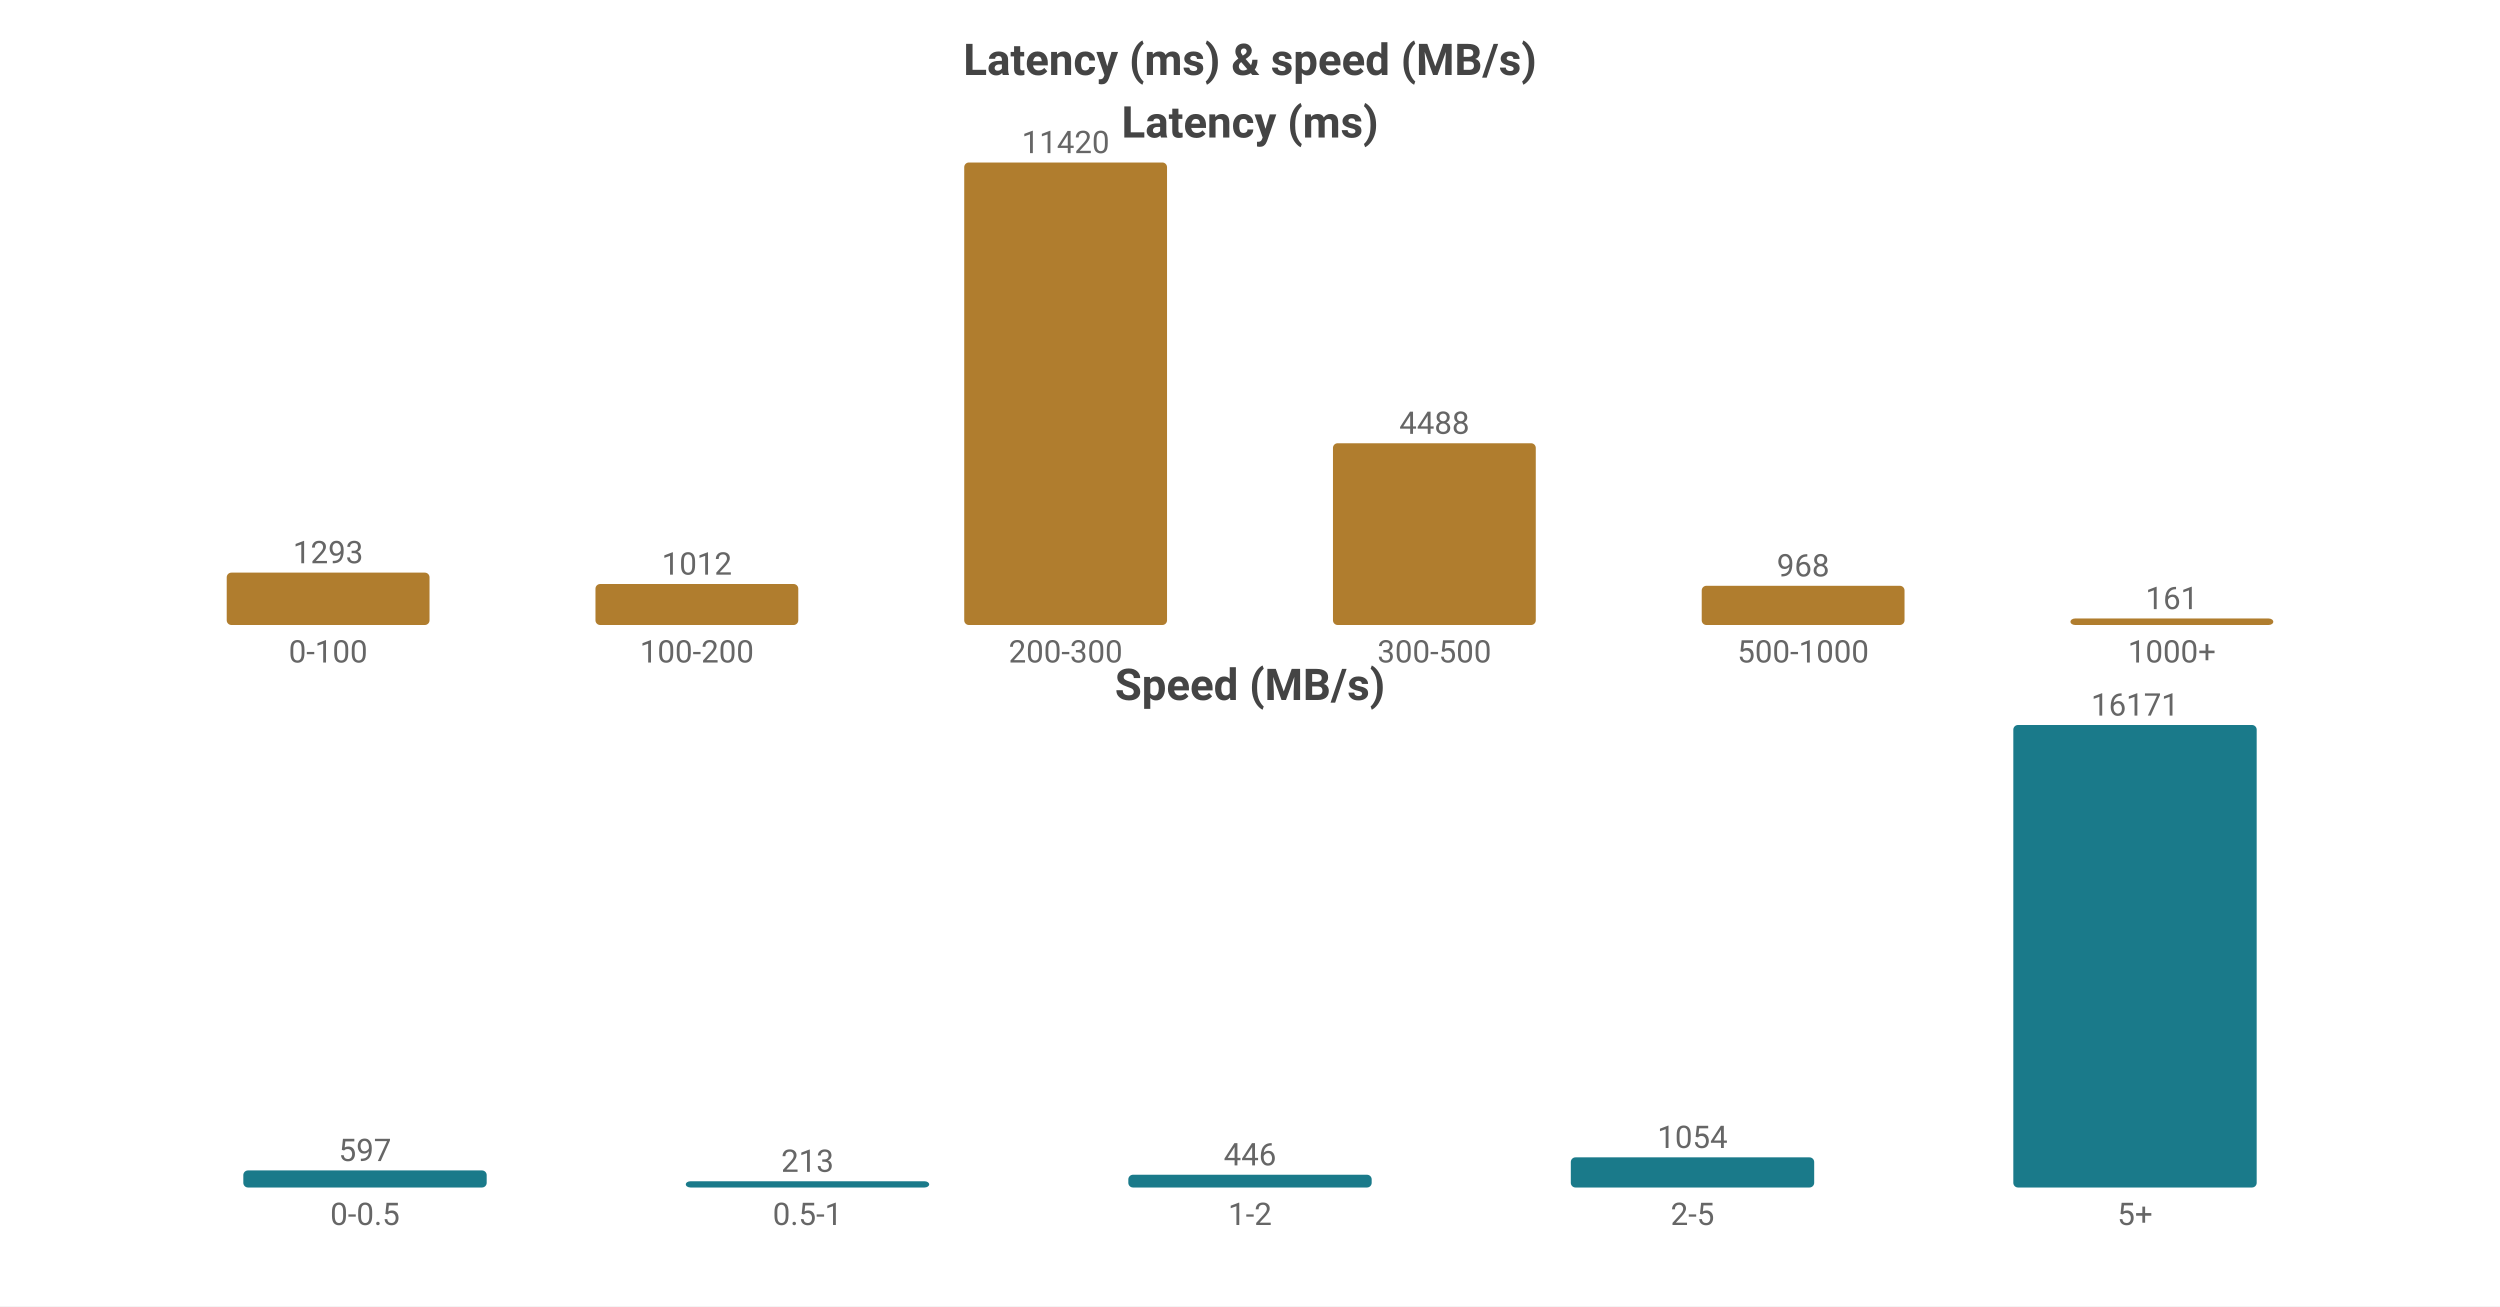
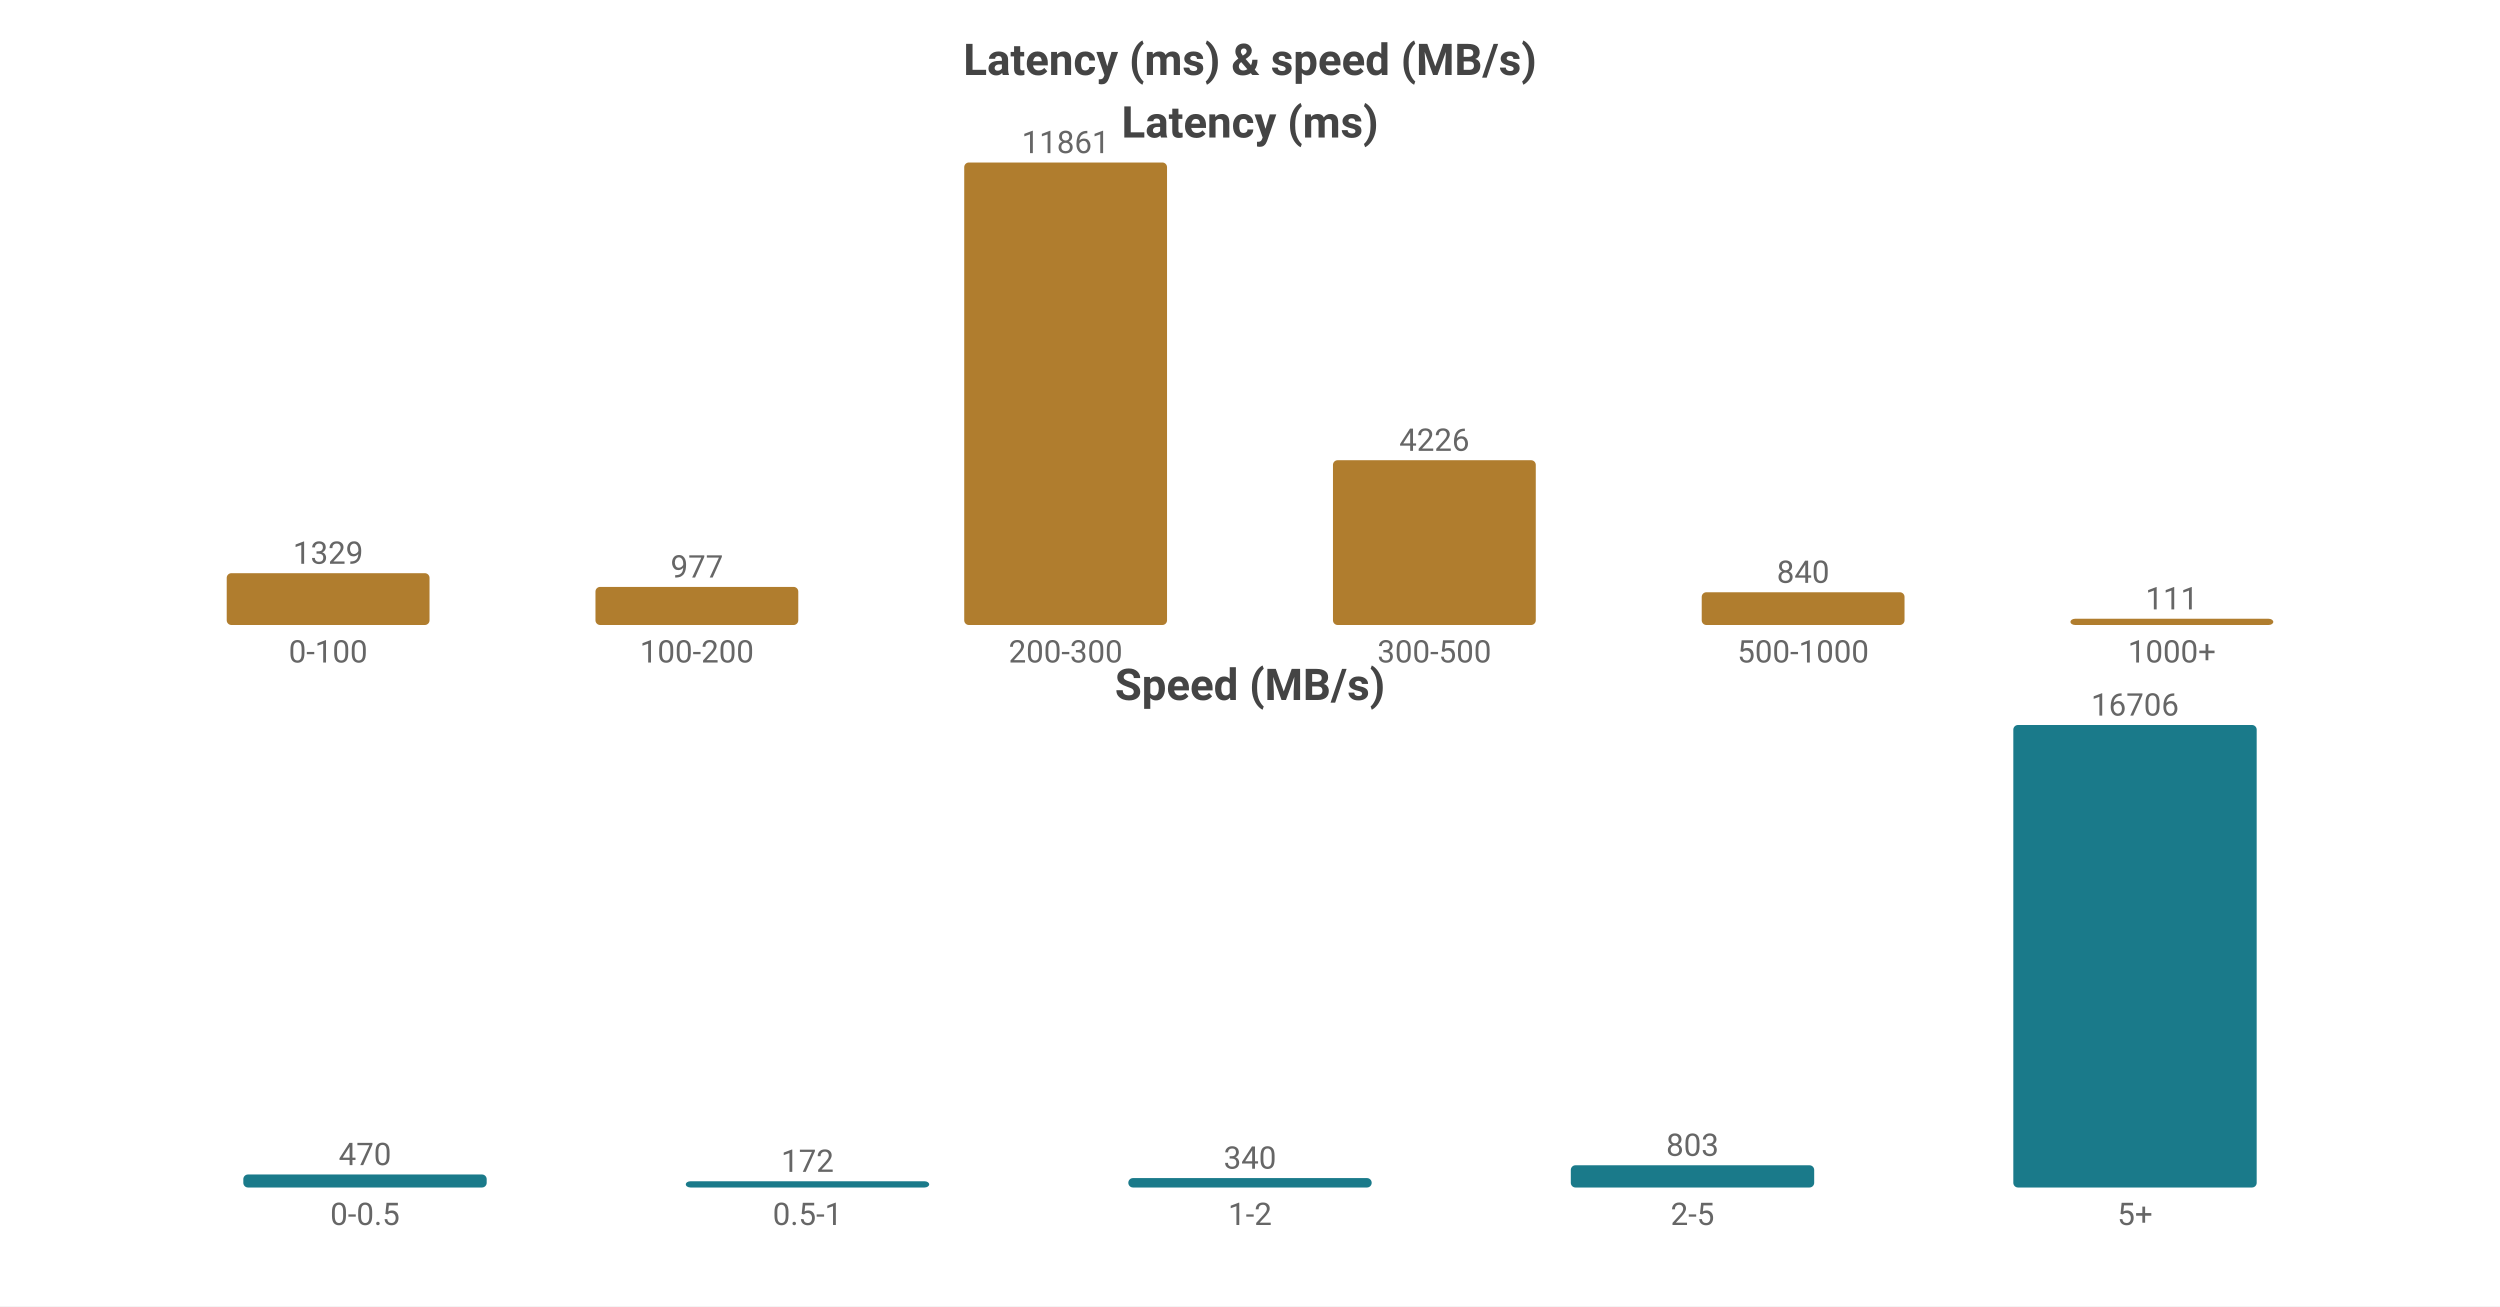
<svg xmlns="http://www.w3.org/2000/svg" width="800" height="418" viewBox="0 0 800 418">
  <rect width="800" height="418" fill="#ffffff" />
  <style>text{font-family:system-ui,-apple-system,'Segoe UI',Roboto,'PingFang SC','Microsoft YaHei','Noto Sans CJK SC',sans-serif}.g{stroke:#e8e8e8;stroke-width:1}.a{stroke:#999;stroke-width:1}.t{font-size:10px;fill:#666}.m{font-size:10px;text-anchor:middle;fill:#666}.e{font-size:10px;text-anchor:end;fill:#666}.l{font-size:11px;fill:#333}.tt{font-size:14px;font-weight:600;text-anchor:middle;fill:#444}.em{font-size:13px;text-anchor:middle;fill:#999}</style>
  <text class="tt" x="400.0" y="24">Latency (ms) &amp; speed (MB/s)</text>
  <text class="tt" x="400.0" y="44">Latency (ms)</text>
-   <rect x="72.55" y="183.243" width="64.9" height="16.757" fill="#b07d2e" rx="1.5" />
-   <text class="m" x="105.0" y="180.243">1293</text>
+   <rect x="72.55" y="183.417" width="64.9" height="16.583" fill="#b07d2e" rx="1.5" />
+   <text class="m" x="105.0" y="180.417">1329</text>
  <text class="m" x="105.0" y="212">0-100</text>
-   <rect x="190.55" y="186.885" width="64.9" height="13.115" fill="#b07d2e" rx="1.5" />
-   <text class="m" x="223.0" y="183.885">1012</text>
+   <rect x="190.55" y="187.809" width="64.9" height="12.191" fill="#b07d2e" rx="1.5" />
+   <text class="m" x="223.0" y="184.809">977</text>
  <text class="m" x="223.0" y="212">100-200</text>
  <rect x="308.55" y="52.0" width="64.9" height="148.0" fill="#b07d2e" rx="1.5" />
-   <text class="m" x="341.0" y="49.0">11420</text>
+   <text class="m" x="341.0" y="49.0">11861</text>
  <text class="m" x="341.0" y="212">200-300</text>
-   <rect x="426.55" y="141.837" width="64.9" height="58.163" fill="#b07d2e" rx="1.5" />
-   <text class="m" x="459.0" y="138.837">4488</text>
+   <rect x="426.55" y="147.269" width="64.9" height="52.731" fill="#b07d2e" rx="1.5" />
+   <text class="m" x="459.0" y="144.269">4226</text>
  <text class="m" x="459.0" y="212">300-500</text>
-   <rect x="544.55" y="187.455" width="64.9" height="12.545" fill="#b07d2e" rx="1.5" />
-   <text class="m" x="577.0" y="184.455">968</text>
+   <rect x="544.55" y="189.519" width="64.9" height="10.481" fill="#b07d2e" rx="1.5" />
+   <text class="m" x="577.0" y="186.519">840</text>
  <text class="m" x="577.0" y="212">500-1000</text>
-   <rect x="662.55" y="197.913" width="64.9" height="2.087" fill="#b07d2e" rx="1.5" />
-   <text class="m" x="695.0" y="194.913">161</text>
+   <rect x="662.55" y="198" width="64.9" height="2" fill="#b07d2e" rx="1.5" />
+   <text class="m" x="695.0" y="195">111</text>
  <text class="m" x="695.0" y="212">1000+</text>
  <text class="tt" x="400.0" y="224">Speed (MB/s)</text>
-   <rect x="77.86" y="374.536" width="77.88" height="5.464" fill="#1a7a8a" rx="1.5" />
-   <text class="m" x="116.8" y="371.536">597</text>
+   <rect x="77.86" y="375.836" width="77.88" height="4.164" fill="#1a7a8a" rx="1.5" />
+   <text class="m" x="116.8" y="372.836">470</text>
  <text class="m" x="116.8" y="392">0-0.5</text>
  <rect x="219.46" y="378" width="77.88" height="2" fill="#1a7a8a" rx="1.5" />
-   <text class="m" x="258.4" y="375">213</text>
+   <text class="m" x="258.4" y="375">172</text>
  <text class="m" x="258.4" y="392">0.5-1</text>
-   <rect x="361.06" y="375.918" width="77.88" height="4.082" fill="#1a7a8a" rx="1.5" />
-   <text class="m" x="400.0" y="372.918">446</text>
+   <rect x="361.06" y="376.988" width="77.88" height="3.012" fill="#1a7a8a" rx="1.5" />
+   <text class="m" x="400.0" y="373.988">340</text>
  <text class="m" x="400.0" y="392">1-2</text>
-   <rect x="502.66" y="370.354" width="77.88" height="9.646" fill="#1a7a8a" rx="1.5" />
-   <text class="m" x="541.6" y="367.354">1054</text>
+   <rect x="502.66" y="372.886" width="77.88" height="7.114" fill="#1a7a8a" rx="1.5" />
+   <text class="m" x="541.6" y="369.886">803</text>
  <text class="m" x="541.6" y="392">2-5</text>
  <rect x="644.26" y="232.0" width="77.88" height="148.0" fill="#1a7a8a" rx="1.5" />
-   <text class="m" x="683.2" y="229.0">16171</text>
+   <text class="m" x="683.2" y="229.0">16706</text>
  <text class="m" x="683.2" y="392">5+</text>
</svg>
